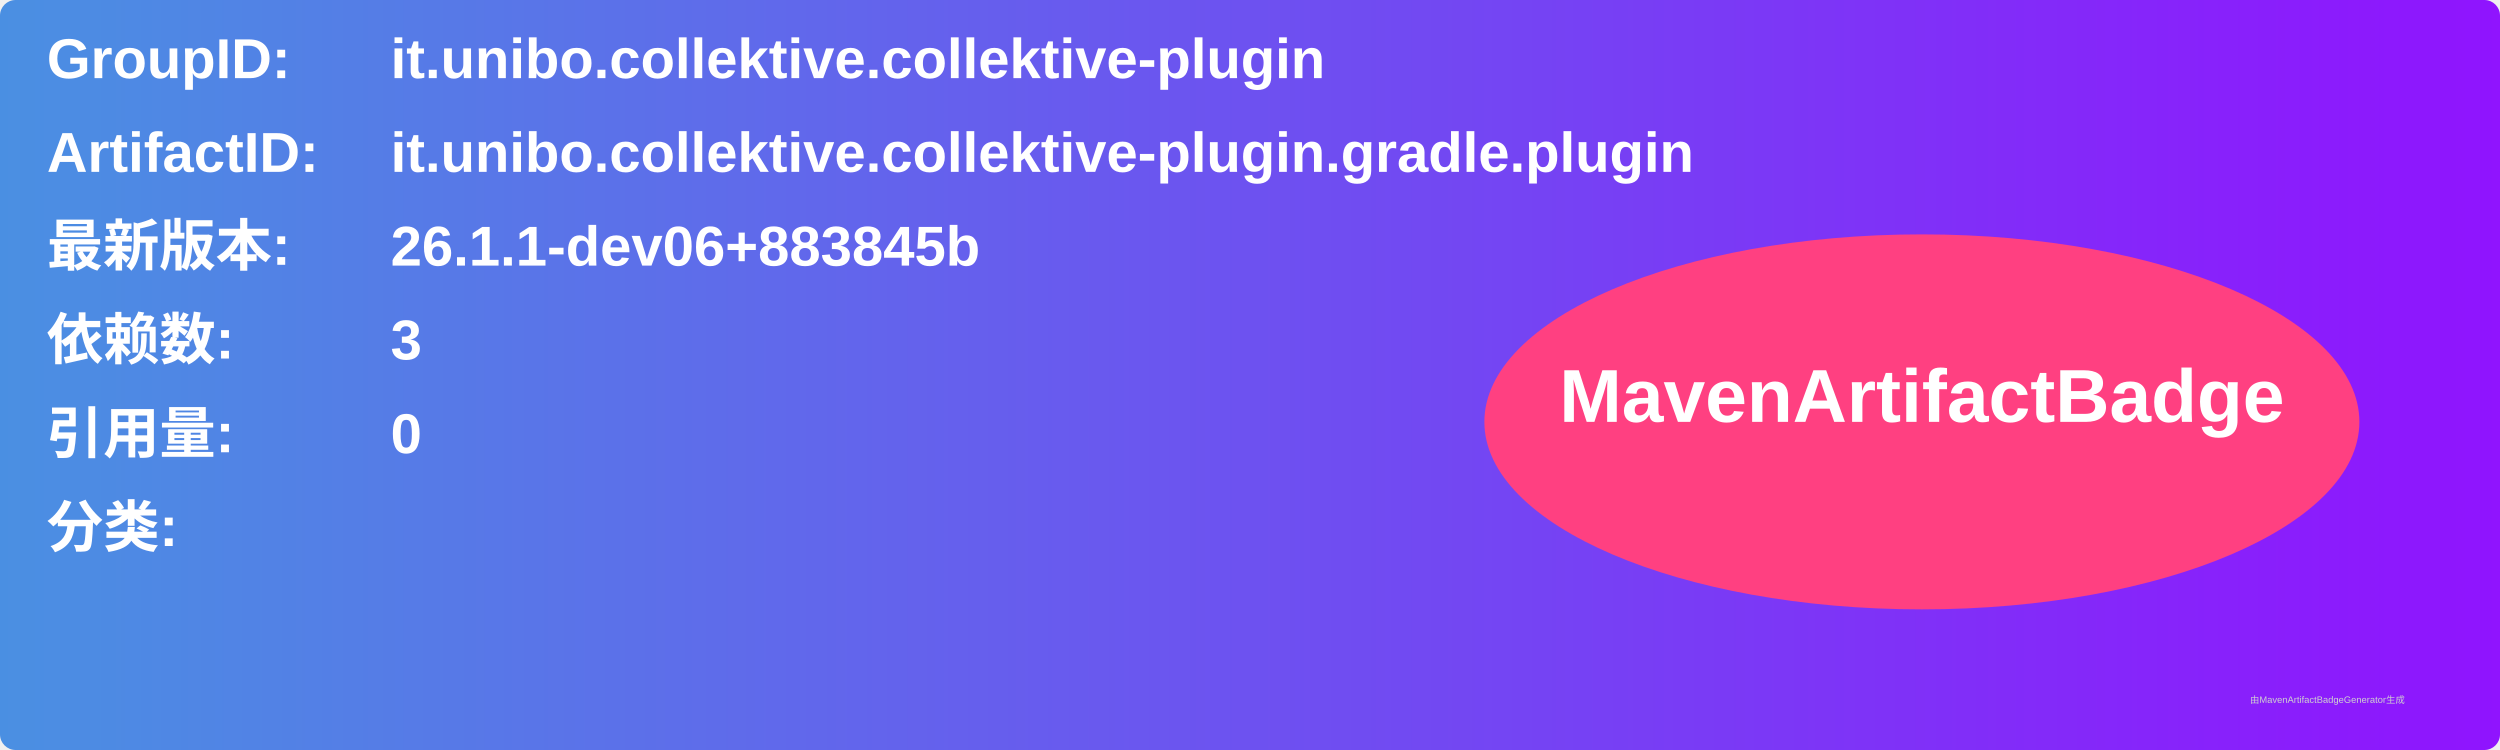
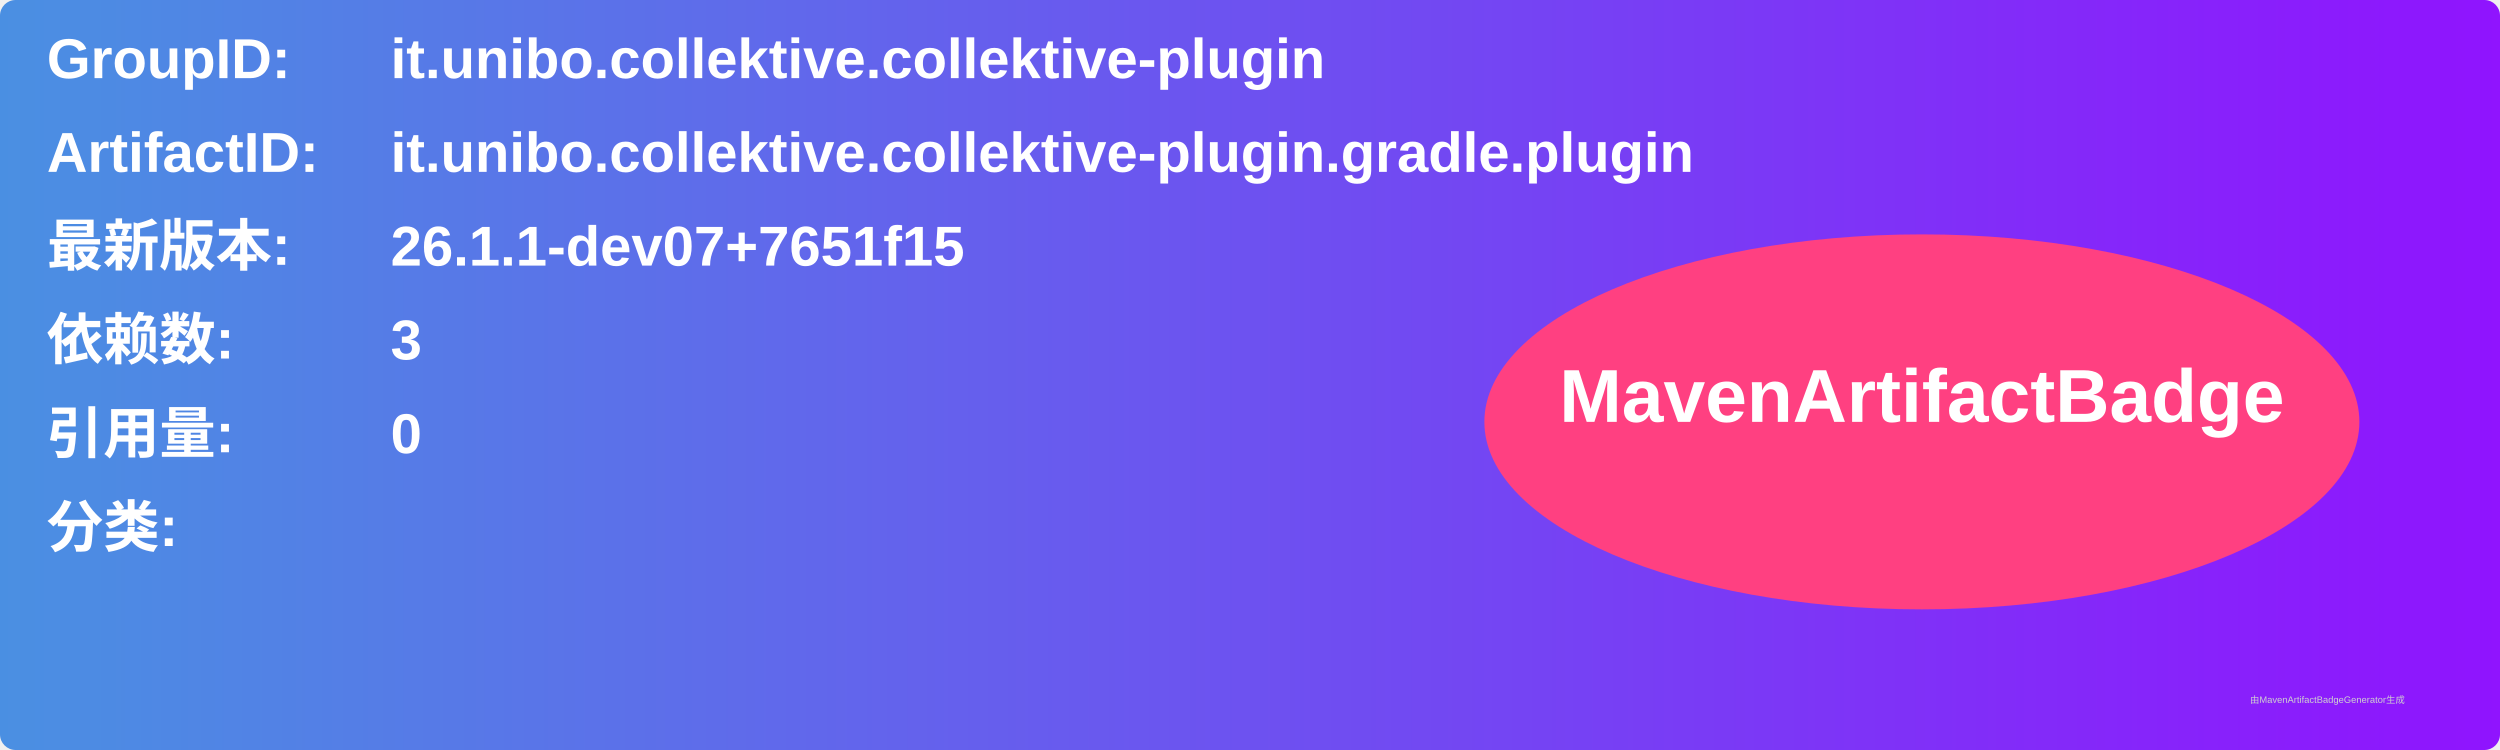
<svg xmlns="http://www.w3.org/2000/svg" width="800" height="240" viewBox="0 0 800 240">
  <linearGradient id="grad" x1="0%" y1="0%" x2="100%" y2="0%">
    <stop offset="0%" stop-color="#4a90e2" />
    <stop offset="100%" stop-color="#9013fe" />
  </linearGradient>
  <rect width="100%" height="100%" rx="5" ry="5" fill="url(#grad)" />
  <g transform="translate(15, 15)">
    <text x="0" y="10" font-family="Arial" font-size="18" fill="white" font-weight="bold" width="260">GroupID:</text>
    <text x="110" y="10" font-family="Arial" font-size="18" fill="white" font-weight="bold" width="460">it.unibo.collektive.collektive-plugin</text>
    <text x="0" y="40" font-family="Arial" font-size="18" fill="white" font-weight="bold" width="260">ArtifactID:</text>
    <text x="110" y="40" font-family="Arial" font-size="18" fill="white" font-weight="bold" width="460">it.unibo.collektive.collektive-plugin.gradle.plugin</text>
    <text x="0" y="70" font-family="Arial" font-size="18" fill="white" font-weight="bold">最新版本:</text>
    <text x="110" y="70" font-family="Arial" font-size="18" fill="white" font-weight="bold">
-       <tspan font-weight="bold">26.1.1-dev06+883845b</tspan>
+       <tspan font-weight="bold">26.1.1-dev07+7651f15</tspan>
    </text>
    <text x="0" y="100" font-family="Arial" font-size="18" fill="white" font-weight="bold">依赖数: </text>
    <text x="110" y="100" font-family="Arial" font-size="18" fill="white">
      <tspan font-weight="bold">3</tspan>
    </text>
    <text x="0" y="130" font-family="Arial" font-size="18" fill="white" font-weight="bold">引用量: </text>
    <text x="110" y="130" font-family="Arial" font-size="18" fill="white">
      <tspan font-weight="bold">0</tspan>
    </text>
    <text x="0" y="160" font-family="Arial" font-size="18" fill="white" font-weight="bold">分类:</text>
    <text x="10" y="190" font-family="Arial" font-size="10" fill="white">
      <tspan font-weight="bold" />
    </text>
    <ellipse cx="600" cy="120" rx="140" ry="60" fill="#ff4081" />
    <text x="600" y="120" text-anchor="middle" font-family="Arial" font-size="24" fill="white" font-weight="bold">MavenArtifactBadge</text>
  </g>
  <text x="720" y="225" font-family="Arial" font-size="3" fill="#d0d0d0">由MavenArtifactBadgeGenerator生成</text>
</svg>
